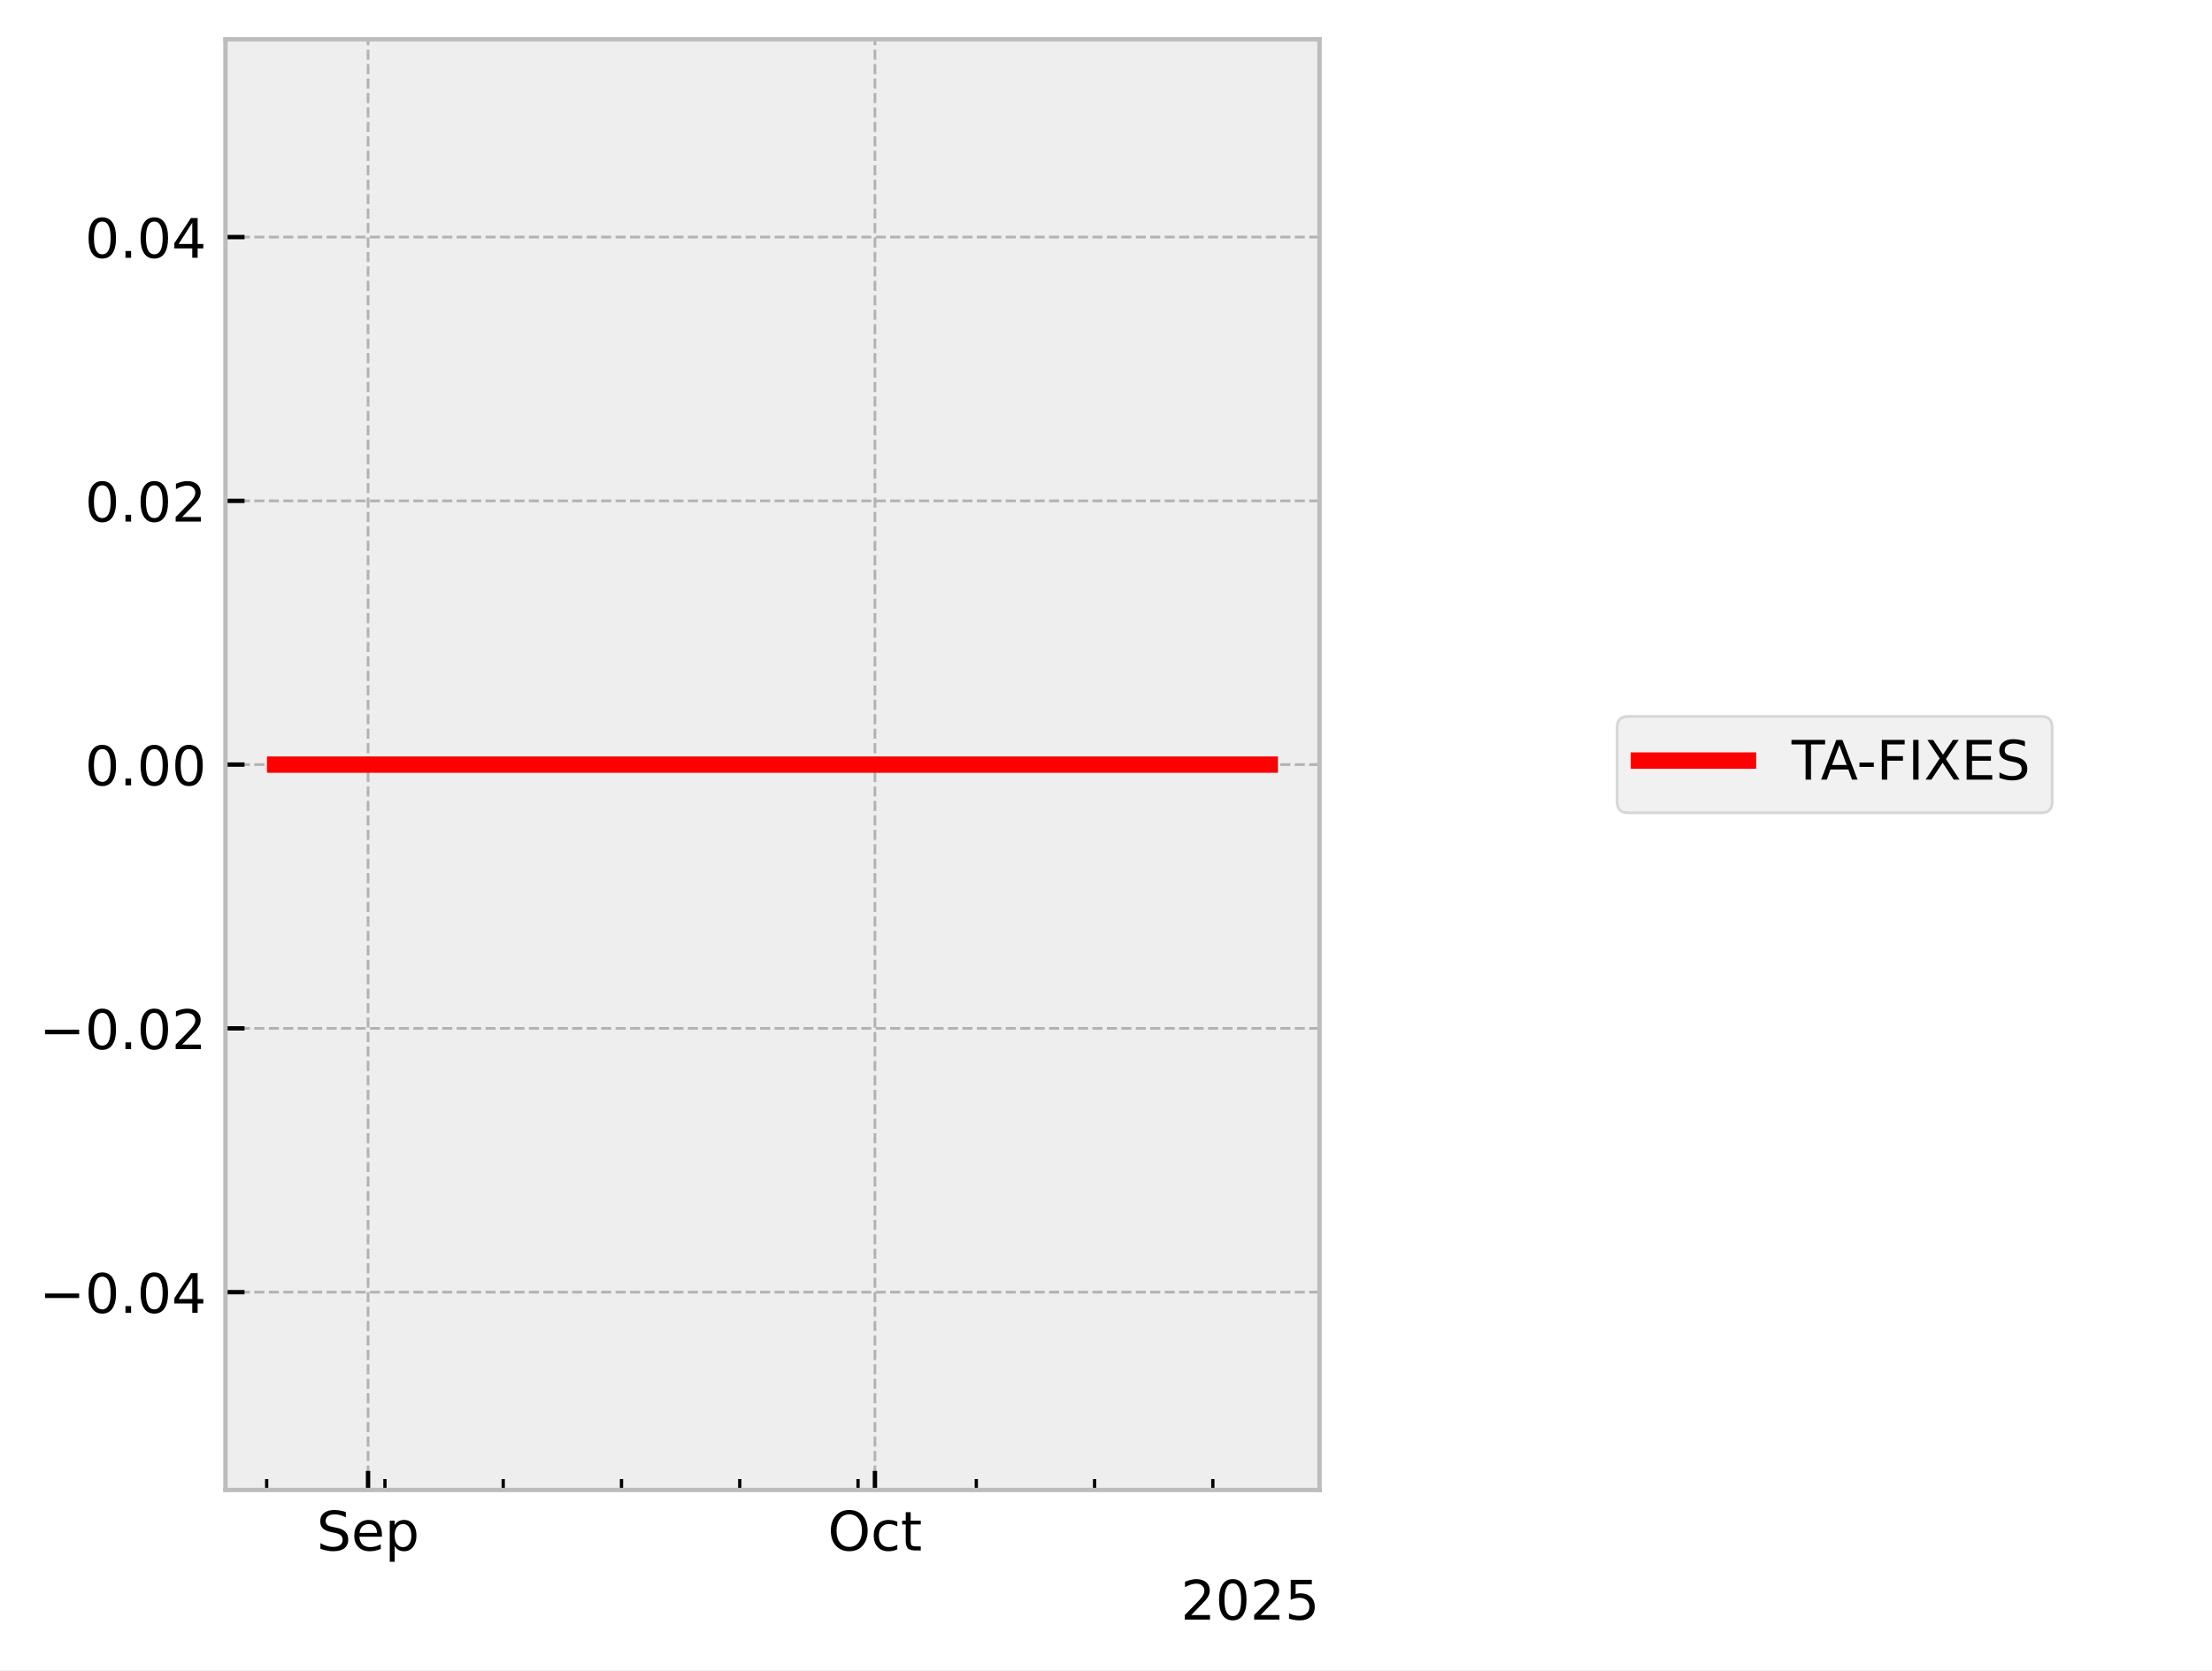
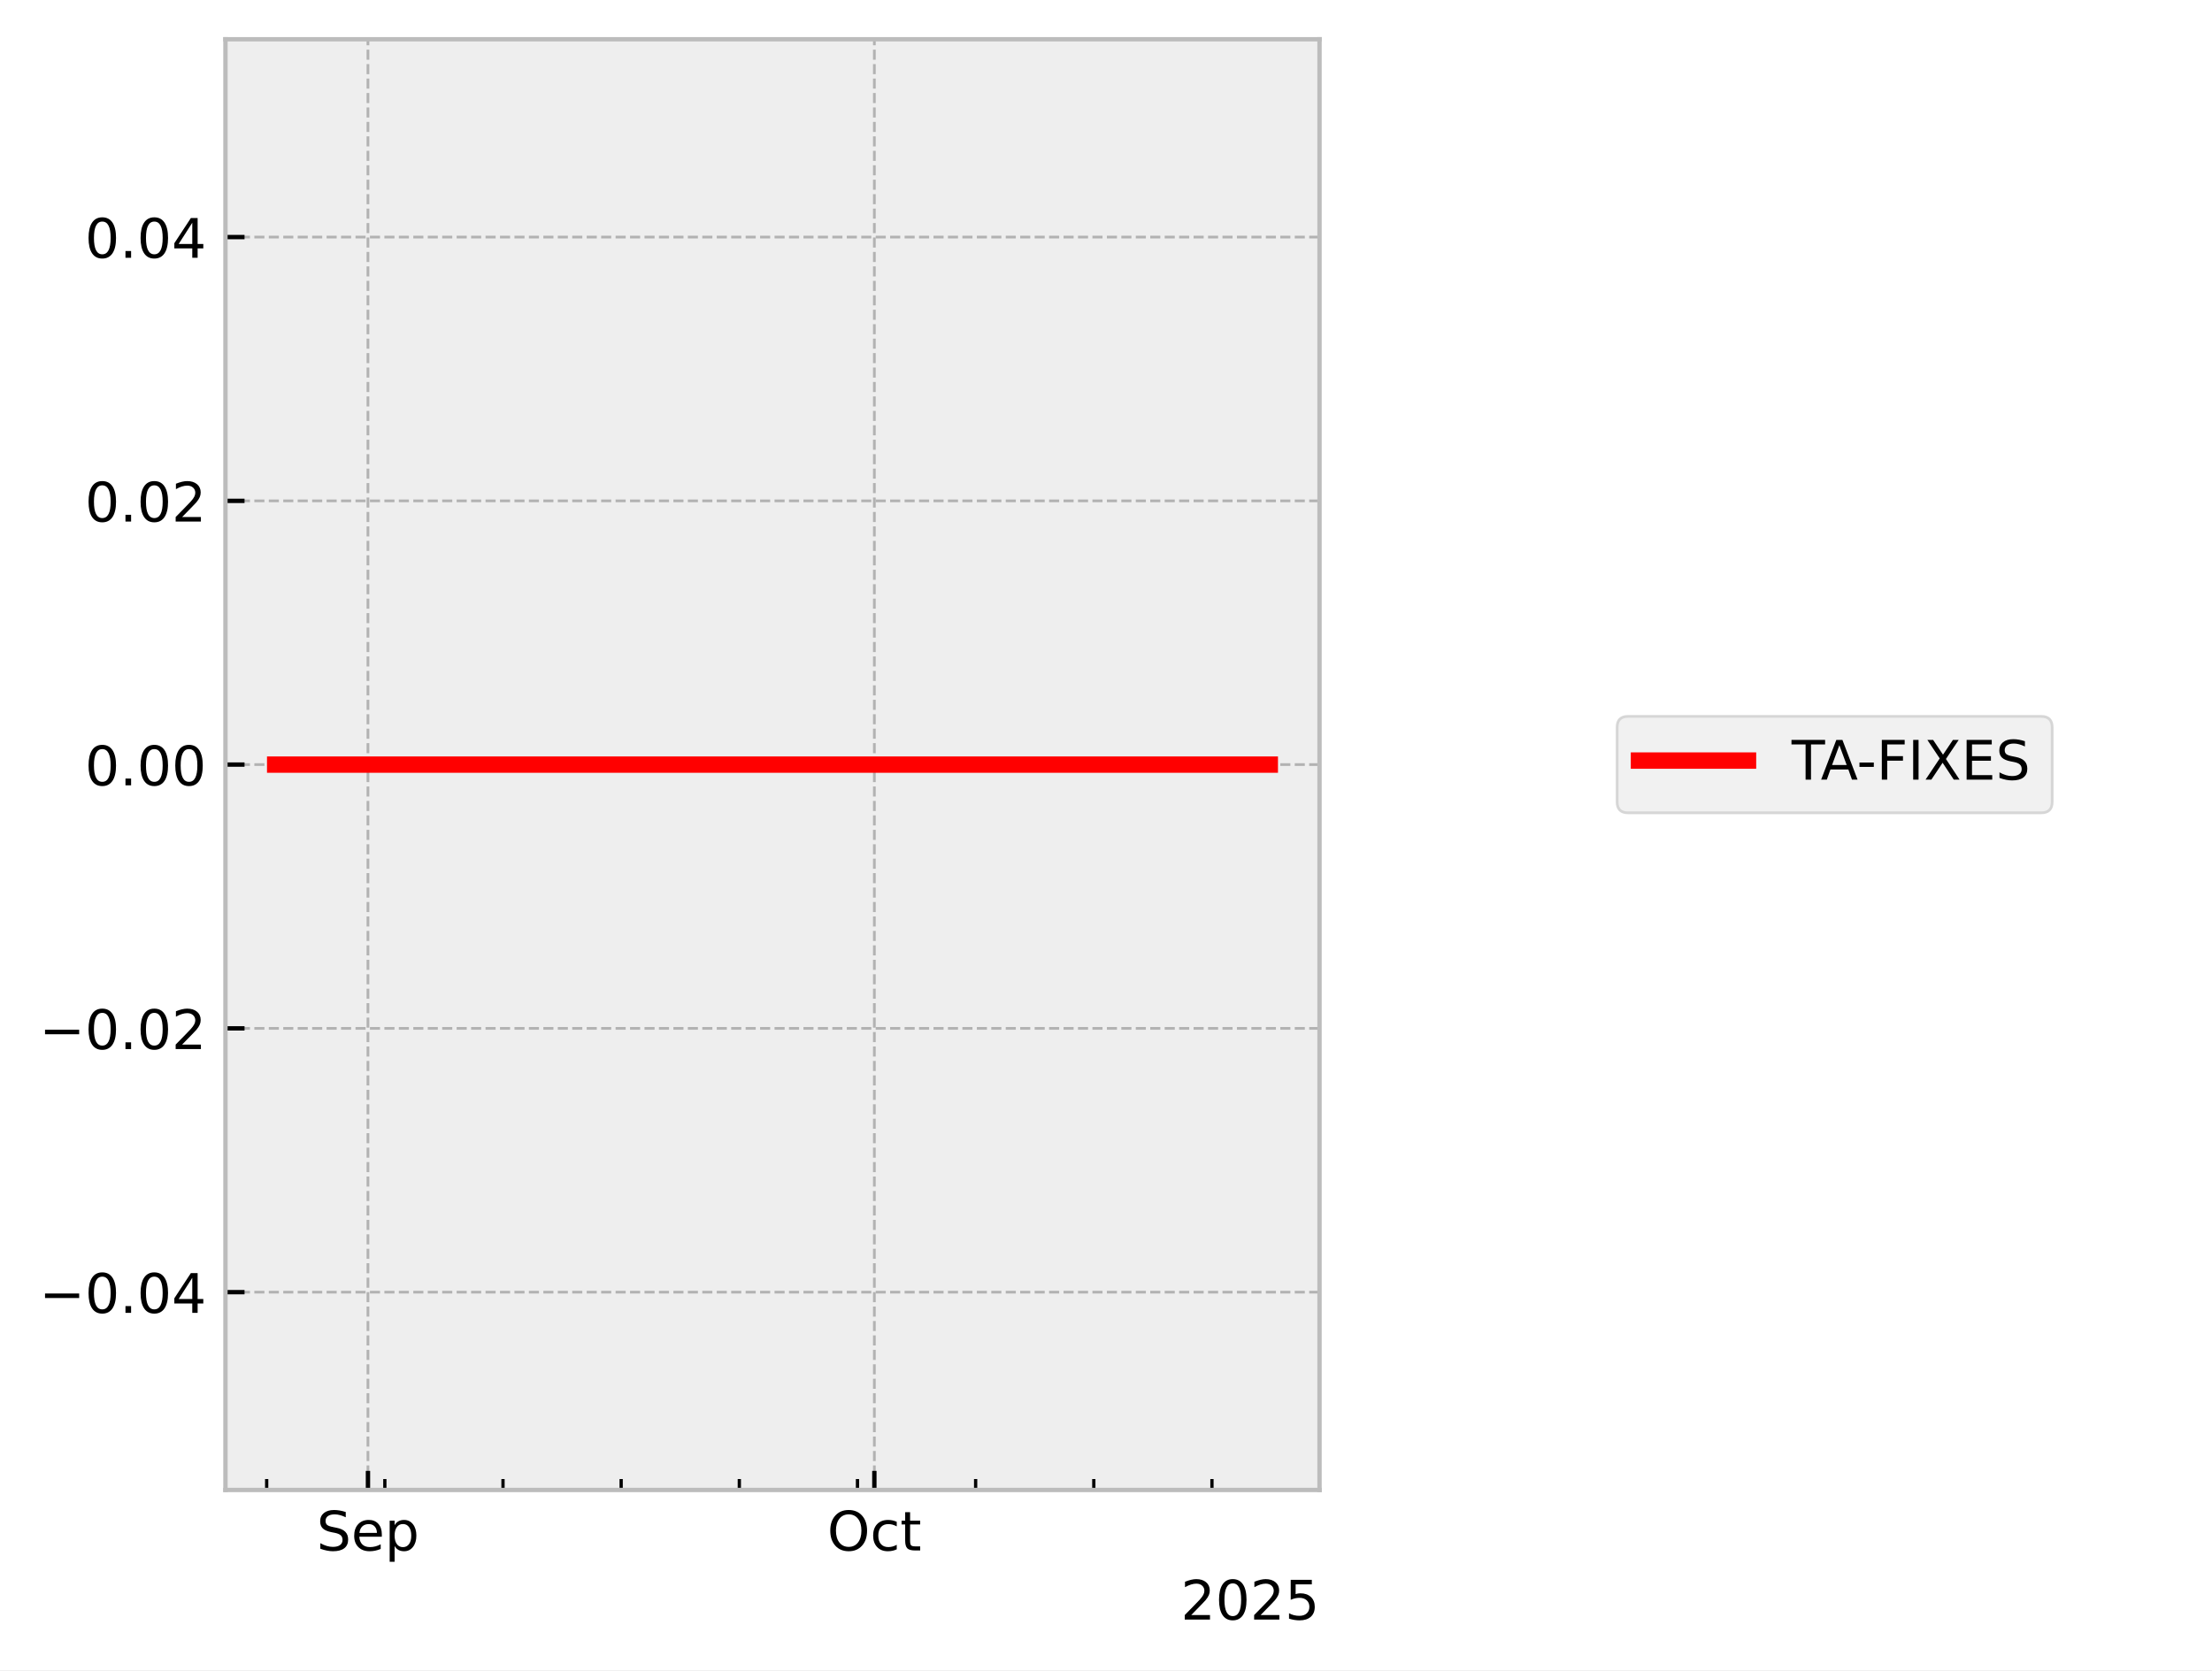
<svg xmlns="http://www.w3.org/2000/svg" xmlns:xlink="http://www.w3.org/1999/xlink" width="405.665pt" height="306.368pt" viewBox="0 0 405.665 306.368" version="1.1">
  <defs>
    <style type="text/css">*{stroke-linejoin: round; stroke-linecap: butt}</style>
  </defs>
  <g id="figure_1">
    <g id="patch_1">
      <path d="M 0 306.368  L 405.665 306.368  L 405.665 0  L 0 0  z " style="fill: #ffffff" />
    </g>
    <g id="axes_1">
      <g id="patch_2">
        <path d="M 41.345 273.312  L 241.991 273.312  L 241.991 7.2  L 41.345 7.2  z " style="fill: #eeeeee" />
      </g>
      <g id="matplotlib.axis_1">
        <g id="xtick_1">
          <g id="line2d_1">
-             <path d="M 67.498 273.312  L 67.498 7.2  " clip-path="url(#pf7286f0e25)" style="fill: none; stroke-dasharray: 1.85,0.8; stroke-dashoffset: 0; stroke: #b2b2b2; stroke-width: 0.5" />
+             <path d="M 67.481 273.312  L 67.481 7.2  " clip-path="url(#pc277d6ff1c)" style="fill: none; stroke-dasharray: 1.85,0.8; stroke-dashoffset: 0; stroke: #b2b2b2; stroke-width: 0.5" />
          </g>
          <g id="line2d_2">
            <defs>
-               <path id="m20462282d4" d="M 0 0  L 0 -3.5  " style="stroke: #000000; stroke-width: 0.8" />
-             </defs>
-             <g>
-               <use xlink:href="#m20462282d4" x="67.498" y="273.312" style="stroke: #000000; stroke-width: 0.8" />
+               <path id="m809b8833d7" d="M 0 0  L 0 -3.5  " style="stroke: #000000; stroke-width: 0.8" />
+             </defs>
+             <g>
+               <use xlink:href="#m809b8833d7" x="67.481" y="273.312" style="stroke: #000000; stroke-width: 0.8" />
            </g>
          </g>
          <g id="text_1">
-             <g transform="translate(58.07265 284.4104) scale(0.1 -0.1)">
+             <g transform="translate(58.05637 284.4104) scale(0.1 -0.1)">
              <defs>
                <path id="DejaVuSans-53" d="M 3425 4513  L 3425 3897  Q 3066 4069 2747 4153  Q 2428 4238 2131 4238  Q 1616 4238 1336 4038  Q 1056 3838 1056 3469  Q 1056 3159 1242 3001  Q 1428 2844 1947 2747  L 2328 2669  Q 3034 2534 3370 2195  Q 3706 1856 3706 1288  Q 3706 609 3251 259  Q 2797 -91 1919 -91  Q 1588 -91 1214 -16  Q 841 59 441 206  L 441 856  Q 825 641 1194 531  Q 1563 422 1919 422  Q 2459 422 2753 634  Q 3047 847 3047 1241  Q 3047 1584 2836 1778  Q 2625 1972 2144 2069  L 1759 2144  Q 1053 2284 737 2584  Q 422 2884 422 3419  Q 422 4038 858 4394  Q 1294 4750 2059 4750  Q 2388 4750 2728 4690  Q 3069 4631 3425 4513  z " transform="scale(0.015625)" />
                <path id="DejaVuSans-65" d="M 3597 1894  L 3597 1613  L 953 1613  Q 991 1019 1311 708  Q 1631 397 2203 397  Q 2534 397 2845 478  Q 3156 559 3463 722  L 3463 178  Q 3153 47 2828 -22  Q 2503 -91 2169 -91  Q 1331 -91 842 396  Q 353 884 353 1716  Q 353 2575 817 3079  Q 1281 3584 2069 3584  Q 2775 3584 3186 3129  Q 3597 2675 3597 1894  z M 3022 2063  Q 3016 2534 2758 2815  Q 2500 3097 2075 3097  Q 1594 3097 1305 2825  Q 1016 2553 972 2059  L 3022 2063  z " transform="scale(0.015625)" />
                <path id="DejaVuSans-70" d="M 1159 525  L 1159 -1331  L 581 -1331  L 581 3500  L 1159 3500  L 1159 2969  Q 1341 3281 1617 3432  Q 1894 3584 2278 3584  Q 2916 3584 3314 3078  Q 3713 2572 3713 1747  Q 3713 922 3314 415  Q 2916 -91 2278 -91  Q 1894 -91 1617 61  Q 1341 213 1159 525  z M 3116 1747  Q 3116 2381 2855 2742  Q 2594 3103 2138 3103  Q 1681 3103 1420 2742  Q 1159 2381 1159 1747  Q 1159 1113 1420 752  Q 1681 391 2138 391  Q 2594 391 2855 752  Q 3116 1113 3116 1747  z " transform="scale(0.015625)" />
              </defs>
              <use xlink:href="#DejaVuSans-53" />
              <use xlink:href="#DejaVuSans-65" transform="translate(63.47656 0)" />
              <use xlink:href="#DejaVuSans-70" transform="translate(125 0)" />
            </g>
          </g>
        </g>
        <g id="xtick_2">
          <g id="line2d_3">
-             <path d="M 160.456 273.312  L 160.456 7.2  " clip-path="url(#pf7286f0e25)" style="fill: none; stroke-dasharray: 1.85,0.8; stroke-dashoffset: 0; stroke: #b2b2b2; stroke-width: 0.5" />
+             <path d="M 160.351 273.312  L 160.351 7.2  " clip-path="url(#pc277d6ff1c)" style="fill: none; stroke-dasharray: 1.85,0.8; stroke-dashoffset: 0; stroke: #b2b2b2; stroke-width: 0.5" />
          </g>
          <g id="line2d_4">
            <g>
-               <use xlink:href="#m20462282d4" x="160.456" y="273.312" style="stroke: #000000; stroke-width: 0.8" />
+               <use xlink:href="#m809b8833d7" x="160.351" y="273.312" style="stroke: #000000; stroke-width: 0.8" />
            </g>
          </g>
          <g id="text_2">
-             <g transform="translate(151.8108 284.4104) scale(0.1 -0.1)">
+             <g transform="translate(151.7057 284.4104) scale(0.1 -0.1)">
              <defs>
                <path id="DejaVuSans-4f" d="M 2522 4238  Q 1834 4238 1429 3725  Q 1025 3213 1025 2328  Q 1025 1447 1429 934  Q 1834 422 2522 422  Q 3209 422 3611 934  Q 4013 1447 4013 2328  Q 4013 3213 3611 3725  Q 3209 4238 2522 4238  z M 2522 4750  Q 3503 4750 4090 4092  Q 4678 3434 4678 2328  Q 4678 1225 4090 567  Q 3503 -91 2522 -91  Q 1538 -91 948 565  Q 359 1222 359 2328  Q 359 3434 948 4092  Q 1538 4750 2522 4750  z " transform="scale(0.015625)" />
                <path id="DejaVuSans-63" d="M 3122 3366  L 3122 2828  Q 2878 2963 2633 3030  Q 2388 3097 2138 3097  Q 1578 3097 1268 2742  Q 959 2388 959 1747  Q 959 1106 1268 751  Q 1578 397 2138 397  Q 2388 397 2633 464  Q 2878 531 3122 666  L 3122 134  Q 2881 22 2623 -34  Q 2366 -91 2075 -91  Q 1284 -91 818 406  Q 353 903 353 1747  Q 353 2603 823 3093  Q 1294 3584 2113 3584  Q 2378 3584 2631 3529  Q 2884 3475 3122 3366  z " transform="scale(0.015625)" />
                <path id="DejaVuSans-74" d="M 1172 4494  L 1172 3500  L 2356 3500  L 2356 3053  L 1172 3053  L 1172 1153  Q 1172 725 1289 603  Q 1406 481 1766 481  L 2356 481  L 2356 0  L 1766 0  Q 1100 0 847 248  Q 594 497 594 1153  L 594 3053  L 172 3053  L 172 3500  L 594 3500  L 594 4494  L 1172 4494  z " transform="scale(0.015625)" />
              </defs>
              <use xlink:href="#DejaVuSans-4f" />
              <use xlink:href="#DejaVuSans-63" transform="translate(78.71094 0)" />
              <use xlink:href="#DejaVuSans-74" transform="translate(133.6914 0)" />
            </g>
          </g>
        </g>
        <g id="xtick_3">
          <g id="line2d_5">
            <defs>
-               <path id="mc6f8fe6ca2" d="M 0 0  L 0 -2  " style="stroke: #000000; stroke-width: 0.6" />
-             </defs>
-             <g>
-               <use xlink:href="#mc6f8fe6ca2" x="48.906" y="273.312" style="stroke: #000000; stroke-width: 0.6" />
+               <path id="m6a9f1e9336" d="M 0 0  L 0 -2  " style="stroke: #000000; stroke-width: 0.6" />
+             </defs>
+             <g>
+               <use xlink:href="#m6a9f1e9336" x="48.907" y="273.312" style="stroke: #000000; stroke-width: 0.6" />
            </g>
          </g>
        </g>
        <g id="xtick_4">
          <g id="line2d_6">
            <g>
-               <use xlink:href="#mc6f8fe6ca2" x="70.596" y="273.312" style="stroke: #000000; stroke-width: 0.6" />
+               <use xlink:href="#m6a9f1e9336" x="70.577" y="273.312" style="stroke: #000000; stroke-width: 0.6" />
            </g>
          </g>
        </g>
        <g id="xtick_5">
          <g id="line2d_7">
            <g>
-               <use xlink:href="#mc6f8fe6ca2" x="92.287" y="273.312" style="stroke: #000000; stroke-width: 0.6" />
+               <use xlink:href="#m6a9f1e9336" x="92.247" y="273.312" style="stroke: #000000; stroke-width: 0.6" />
            </g>
          </g>
        </g>
        <g id="xtick_6">
          <g id="line2d_8">
            <g>
-               <use xlink:href="#mc6f8fe6ca2" x="113.977" y="273.312" style="stroke: #000000; stroke-width: 0.6" />
+               <use xlink:href="#m6a9f1e9336" x="113.916" y="273.312" style="stroke: #000000; stroke-width: 0.6" />
            </g>
          </g>
        </g>
        <g id="xtick_7">
          <g id="line2d_9">
            <g>
-               <use xlink:href="#mc6f8fe6ca2" x="135.667" y="273.312" style="stroke: #000000; stroke-width: 0.6" />
+               <use xlink:href="#m6a9f1e9336" x="135.586" y="273.312" style="stroke: #000000; stroke-width: 0.6" />
            </g>
          </g>
        </g>
        <g id="xtick_8">
          <g id="line2d_10">
            <g>
-               <use xlink:href="#mc6f8fe6ca2" x="157.358" y="273.312" style="stroke: #000000; stroke-width: 0.6" />
+               <use xlink:href="#m6a9f1e9336" x="157.255" y="273.312" style="stroke: #000000; stroke-width: 0.6" />
            </g>
          </g>
        </g>
        <g id="xtick_9">
          <g id="line2d_11">
            <g>
-               <use xlink:href="#mc6f8fe6ca2" x="179.048" y="273.312" style="stroke: #000000; stroke-width: 0.6" />
+               <use xlink:href="#m6a9f1e9336" x="178.925" y="273.312" style="stroke: #000000; stroke-width: 0.6" />
            </g>
          </g>
        </g>
        <g id="xtick_10">
          <g id="line2d_12">
            <g>
-               <use xlink:href="#mc6f8fe6ca2" x="200.738" y="273.312" style="stroke: #000000; stroke-width: 0.6" />
+               <use xlink:href="#m6a9f1e9336" x="200.595" y="273.312" style="stroke: #000000; stroke-width: 0.6" />
            </g>
          </g>
        </g>
        <g id="xtick_11">
          <g id="line2d_13">
            <g>
-               <use xlink:href="#mc6f8fe6ca2" x="222.428" y="273.312" style="stroke: #000000; stroke-width: 0.6" />
+               <use xlink:href="#m6a9f1e9336" x="222.264" y="273.312" style="stroke: #000000; stroke-width: 0.6" />
            </g>
          </g>
        </g>
        <g id="text_3">
          <g transform="translate(216.5412 297.0886) scale(0.1 -0.1)">
            <defs>
              <path id="DejaVuSans-32" d="M 1228 531  L 3431 531  L 3431 0  L 469 0  L 469 531  Q 828 903 1448 1529  Q 2069 2156 2228 2338  Q 2531 2678 2651 2914  Q 2772 3150 2772 3378  Q 2772 3750 2511 3984  Q 2250 4219 1831 4219  Q 1534 4219 1204 4116  Q 875 4013 500 3803  L 500 4441  Q 881 4594 1212 4672  Q 1544 4750 1819 4750  Q 2544 4750 2975 4387  Q 3406 4025 3406 3419  Q 3406 3131 3298 2873  Q 3191 2616 2906 2266  Q 2828 2175 2409 1742  Q 1991 1309 1228 531  z " transform="scale(0.015625)" />
              <path id="DejaVuSans-30" d="M 2034 4250  Q 1547 4250 1301 3770  Q 1056 3291 1056 2328  Q 1056 1369 1301 889  Q 1547 409 2034 409  Q 2525 409 2770 889  Q 3016 1369 3016 2328  Q 3016 3291 2770 3770  Q 2525 4250 2034 4250  z M 2034 4750  Q 2819 4750 3233 4129  Q 3647 3509 3647 2328  Q 3647 1150 3233 529  Q 2819 -91 2034 -91  Q 1250 -91 836 529  Q 422 1150 422 2328  Q 422 3509 836 4129  Q 1250 4750 2034 4750  z " transform="scale(0.015625)" />
              <path id="DejaVuSans-35" d="M 691 4666  L 3169 4666  L 3169 4134  L 1269 4134  L 1269 2991  Q 1406 3038 1543 3061  Q 1681 3084 1819 3084  Q 2600 3084 3056 2656  Q 3513 2228 3513 1497  Q 3513 744 3044 326  Q 2575 -91 1722 -91  Q 1428 -91 1123 -41  Q 819 9 494 109  L 494 744  Q 775 591 1075 516  Q 1375 441 1709 441  Q 2250 441 2565 725  Q 2881 1009 2881 1497  Q 2881 1984 2565 2268  Q 2250 2553 1709 2553  Q 1456 2553 1204 2497  Q 953 2441 691 2322  L 691 4666  z " transform="scale(0.015625)" />
            </defs>
            <use xlink:href="#DejaVuSans-32" />
            <use xlink:href="#DejaVuSans-30" transform="translate(63.62305 0)" />
            <use xlink:href="#DejaVuSans-32" transform="translate(127.2461 0)" />
            <use xlink:href="#DejaVuSans-35" transform="translate(190.8691 0)" />
          </g>
        </g>
      </g>
      <g id="matplotlib.axis_2">
        <g id="ytick_1">
          <g id="line2d_14">
-             <path d="M 41.345 237.024  L 241.991 237.024  " clip-path="url(#pf7286f0e25)" style="fill: none; stroke-dasharray: 1.85,0.8; stroke-dashoffset: 0; stroke: #b2b2b2; stroke-width: 0.5" />
+             <path d="M 41.345 237.024  L 241.991 237.024  " clip-path="url(#pc277d6ff1c)" style="fill: none; stroke-dasharray: 1.85,0.8; stroke-dashoffset: 0; stroke: #b2b2b2; stroke-width: 0.5" />
          </g>
          <g id="line2d_15">
            <defs>
-               <path id="mf75a03b1cb" d="M 0 0  L 3.5 0  " style="stroke: #000000; stroke-width: 0.8" />
-             </defs>
-             <g>
-               <use xlink:href="#mf75a03b1cb" x="41.345" y="237.024" style="stroke: #000000; stroke-width: 0.8" />
+               <path id="mfd547710e5" d="M 0 0  L 3.5 0  " style="stroke: #000000; stroke-width: 0.8" />
+             </defs>
+             <g>
+               <use xlink:href="#mfd547710e5" x="41.345" y="237.024" style="stroke: #000000; stroke-width: 0.8" />
            </g>
          </g>
          <g id="text_4">
            <g transform="translate(7.2 240.8232) scale(0.1 -0.1)">
              <defs>
                <path id="DejaVuSans-2212" d="M 678 2272  L 4684 2272  L 4684 1741  L 678 1741  L 678 2272  z " transform="scale(0.015625)" />
                <path id="DejaVuSans-2e" d="M 684 794  L 1344 794  L 1344 0  L 684 0  L 684 794  z " transform="scale(0.015625)" />
                <path id="DejaVuSans-34" d="M 2419 4116  L 825 1625  L 2419 1625  L 2419 4116  z M 2253 4666  L 3047 4666  L 3047 1625  L 3713 1625  L 3713 1100  L 3047 1100  L 3047 0  L 2419 0  L 2419 1100  L 313 1100  L 313 1709  L 2253 4666  z " transform="scale(0.015625)" />
              </defs>
              <use xlink:href="#DejaVuSans-2212" />
              <use xlink:href="#DejaVuSans-30" transform="translate(83.78906 0)" />
              <use xlink:href="#DejaVuSans-2e" transform="translate(147.4121 0)" />
              <use xlink:href="#DejaVuSans-30" transform="translate(179.1992 0)" />
              <use xlink:href="#DejaVuSans-34" transform="translate(242.8223 0)" />
            </g>
          </g>
        </g>
        <g id="ytick_2">
          <g id="line2d_16">
-             <path d="M 41.345 188.64  L 241.991 188.64  " clip-path="url(#pf7286f0e25)" style="fill: none; stroke-dasharray: 1.85,0.8; stroke-dashoffset: 0; stroke: #b2b2b2; stroke-width: 0.5" />
+             <path d="M 41.345 188.64  L 241.991 188.64  " clip-path="url(#pc277d6ff1c)" style="fill: none; stroke-dasharray: 1.85,0.8; stroke-dashoffset: 0; stroke: #b2b2b2; stroke-width: 0.5" />
          </g>
          <g id="line2d_17">
            <g>
-               <use xlink:href="#mf75a03b1cb" x="41.345" y="188.64" style="stroke: #000000; stroke-width: 0.8" />
+               <use xlink:href="#mfd547710e5" x="41.345" y="188.64" style="stroke: #000000; stroke-width: 0.8" />
            </g>
          </g>
          <g id="text_5">
            <g transform="translate(7.2 192.4392) scale(0.1 -0.1)">
              <use xlink:href="#DejaVuSans-2212" />
              <use xlink:href="#DejaVuSans-30" transform="translate(83.78906 0)" />
              <use xlink:href="#DejaVuSans-2e" transform="translate(147.4121 0)" />
              <use xlink:href="#DejaVuSans-30" transform="translate(179.1992 0)" />
              <use xlink:href="#DejaVuSans-32" transform="translate(242.8223 0)" />
            </g>
          </g>
        </g>
        <g id="ytick_3">
          <g id="line2d_18">
-             <path d="M 41.345 140.256  L 241.991 140.256  " clip-path="url(#pf7286f0e25)" style="fill: none; stroke-dasharray: 1.85,0.8; stroke-dashoffset: 0; stroke: #b2b2b2; stroke-width: 0.5" />
+             <path d="M 41.345 140.256  L 241.991 140.256  " clip-path="url(#pc277d6ff1c)" style="fill: none; stroke-dasharray: 1.85,0.8; stroke-dashoffset: 0; stroke: #b2b2b2; stroke-width: 0.5" />
          </g>
          <g id="line2d_19">
            <g>
-               <use xlink:href="#mf75a03b1cb" x="41.345" y="140.256" style="stroke: #000000; stroke-width: 0.8" />
+               <use xlink:href="#mfd547710e5" x="41.345" y="140.256" style="stroke: #000000; stroke-width: 0.8" />
            </g>
          </g>
          <g id="text_6">
            <g transform="translate(15.57969 144.0552) scale(0.1 -0.1)">
              <use xlink:href="#DejaVuSans-30" />
              <use xlink:href="#DejaVuSans-2e" transform="translate(63.62305 0)" />
              <use xlink:href="#DejaVuSans-30" transform="translate(95.41016 0)" />
              <use xlink:href="#DejaVuSans-30" transform="translate(159.0332 0)" />
            </g>
          </g>
        </g>
        <g id="ytick_4">
          <g id="line2d_20">
-             <path d="M 41.345 91.872  L 241.991 91.872  " clip-path="url(#pf7286f0e25)" style="fill: none; stroke-dasharray: 1.85,0.8; stroke-dashoffset: 0; stroke: #b2b2b2; stroke-width: 0.5" />
+             <path d="M 41.345 91.872  L 241.991 91.872  " clip-path="url(#pc277d6ff1c)" style="fill: none; stroke-dasharray: 1.85,0.8; stroke-dashoffset: 0; stroke: #b2b2b2; stroke-width: 0.5" />
          </g>
          <g id="line2d_21">
            <g>
-               <use xlink:href="#mf75a03b1cb" x="41.345" y="91.872" style="stroke: #000000; stroke-width: 0.8" />
+               <use xlink:href="#mfd547710e5" x="41.345" y="91.872" style="stroke: #000000; stroke-width: 0.8" />
            </g>
          </g>
          <g id="text_7">
            <g transform="translate(15.57969 95.67122) scale(0.1 -0.1)">
              <use xlink:href="#DejaVuSans-30" />
              <use xlink:href="#DejaVuSans-2e" transform="translate(63.62305 0)" />
              <use xlink:href="#DejaVuSans-30" transform="translate(95.41016 0)" />
              <use xlink:href="#DejaVuSans-32" transform="translate(159.0332 0)" />
            </g>
          </g>
        </g>
        <g id="ytick_5">
          <g id="line2d_22">
-             <path d="M 41.345 43.488  L 241.991 43.488  " clip-path="url(#pf7286f0e25)" style="fill: none; stroke-dasharray: 1.85,0.8; stroke-dashoffset: 0; stroke: #b2b2b2; stroke-width: 0.5" />
+             <path d="M 41.345 43.488  L 241.991 43.488  " clip-path="url(#pc277d6ff1c)" style="fill: none; stroke-dasharray: 1.85,0.8; stroke-dashoffset: 0; stroke: #b2b2b2; stroke-width: 0.5" />
          </g>
          <g id="line2d_23">
            <g>
-               <use xlink:href="#mf75a03b1cb" x="41.345" y="43.488" style="stroke: #000000; stroke-width: 0.8" />
+               <use xlink:href="#mfd547710e5" x="41.345" y="43.488" style="stroke: #000000; stroke-width: 0.8" />
            </g>
          </g>
          <g id="text_8">
            <g transform="translate(15.57969 47.28722) scale(0.1 -0.1)">
              <use xlink:href="#DejaVuSans-30" />
              <use xlink:href="#DejaVuSans-2e" transform="translate(63.62305 0)" />
              <use xlink:href="#DejaVuSans-30" transform="translate(95.41016 0)" />
              <use xlink:href="#DejaVuSans-34" transform="translate(159.0332 0)" />
            </g>
          </g>
        </g>
      </g>
      <g id="line2d_24">
-         <path d="M 50.466 140.256  L 50.926 140.256  L 53.358 140.256  L 53.733 140.256  L 53.857 140.256  L 54.124 140.256  L 57.363 140.256  L 60.24 140.256  L 97.495 140.256  L 99.696 140.256  L 103.324 140.256  L 112.402 140.256  L 112.999 140.256  L 115.468 140.256  L 115.946 140.256  L 118.306 140.256  L 124.878 140.256  L 146.21 140.256  L 155.562 140.256  L 177.916 140.256  L 181.263 140.256  L 203.073 140.256  L 230.761 140.256  L 232.721 140.256  L 232.871 140.256  " clip-path="url(#pf7286f0e25)" style="fill: none; stroke: #ff0000; stroke-width: 3; stroke-linecap: square" />
+         <path d="M 50.466 140.256  L 50.925 140.256  L 53.356 140.256  L 53.73 140.256  L 53.854 140.256  L 54.12 140.256  L 57.356 140.256  L 60.23 140.256  L 97.45 140.256  L 99.649 140.256  L 103.274 140.256  L 112.343 140.256  L 112.939 140.256  L 115.406 140.256  L 115.884 140.256  L 118.241 140.256  L 124.807 140.256  L 146.119 140.256  L 155.462 140.256  L 177.794 140.256  L 181.138 140.256  L 202.927 140.256  L 230.589 140.256  L 232.697 140.256  L 232.72 140.256  L 232.871 140.256  " clip-path="url(#pc277d6ff1c)" style="fill: none; stroke: #ff0000; stroke-width: 3; stroke-linecap: square" />
      </g>
      <g id="patch_3">
        <path d="M 41.345 273.312  L 41.345 7.2  " style="fill: none; stroke: #bcbcbc; stroke-width: 0.8; stroke-linejoin: miter; stroke-linecap: square" />
      </g>
      <g id="patch_4">
        <path d="M 241.991 273.312  L 241.991 7.2  " style="fill: none; stroke: #bcbcbc; stroke-width: 0.8; stroke-linejoin: miter; stroke-linecap: square" />
      </g>
      <g id="patch_5">
        <path d="M 41.345 273.312  L 241.991 273.312  " style="fill: none; stroke: #bcbcbc; stroke-width: 0.8; stroke-linejoin: miter; stroke-linecap: square" />
      </g>
      <g id="patch_6">
        <path d="M 41.345 7.2  L 241.991 7.2  " style="fill: none; stroke: #bcbcbc; stroke-width: 0.8; stroke-linejoin: miter; stroke-linecap: square" />
      </g>
    </g>
    <g id="axes_2">
      <g id="legend_1">
        <g id="patch_7">
          <path d="M 298.574 149.095  L 374.349 149.095  Q 376.349 149.095 376.349 147.095  L 376.349 133.417  Q 376.349 131.417 374.349 131.417  L 298.574 131.417  Q 296.574 131.417 296.574 133.417  L 296.574 147.095  Q 296.574 149.095 298.574 149.095  z " style="fill: #eeeeee; opacity: 0.8; stroke: #cccccc; stroke-width: 0.5; stroke-linejoin: miter" />
        </g>
        <g id="line2d_25">
          <path d="M 300.574 139.515  L 310.574 139.515  L 320.574 139.515  " style="fill: none; stroke: #ff0000; stroke-width: 3; stroke-linecap: square" />
        </g>
        <g id="text_9">
          <g transform="translate(328.5735 143.0154) scale(0.1 -0.1)">
            <defs>
              <path id="DejaVuSans-54" d="M -19 4666  L 3928 4666  L 3928 4134  L 2272 4134  L 2272 0  L 1638 0  L 1638 4134  L -19 4134  L -19 4666  z " transform="scale(0.015625)" />
              <path id="DejaVuSans-41" d="M 2188 4044  L 1331 1722  L 3047 1722  L 2188 4044  z M 1831 4666  L 2547 4666  L 4325 0  L 3669 0  L 3244 1197  L 1141 1197  L 716 0  L 50 0  L 1831 4666  z " transform="scale(0.015625)" />
              <path id="DejaVuSans-2d" d="M 313 2009  L 1997 2009  L 1997 1497  L 313 1497  L 313 2009  z " transform="scale(0.015625)" />
              <path id="DejaVuSans-46" d="M 628 4666  L 3309 4666  L 3309 4134  L 1259 4134  L 1259 2759  L 3109 2759  L 3109 2228  L 1259 2228  L 1259 0  L 628 0  L 628 4666  z " transform="scale(0.015625)" />
              <path id="DejaVuSans-49" d="M 628 4666  L 1259 4666  L 1259 0  L 628 0  L 628 4666  z " transform="scale(0.015625)" />
              <path id="DejaVuSans-58" d="M 403 4666  L 1081 4666  L 2241 2931  L 3406 4666  L 4084 4666  L 2584 2425  L 4184 0  L 3506 0  L 2194 1984  L 872 0  L 191 0  L 1856 2491  L 403 4666  z " transform="scale(0.015625)" />
              <path id="DejaVuSans-45" d="M 628 4666  L 3578 4666  L 3578 4134  L 1259 4134  L 1259 2753  L 3481 2753  L 3481 2222  L 1259 2222  L 1259 531  L 3634 531  L 3634 0  L 628 0  L 628 4666  z " transform="scale(0.015625)" />
            </defs>
            <use xlink:href="#DejaVuSans-54" />
            <use xlink:href="#DejaVuSans-41" transform="translate(53.33398 0)" />
            <use xlink:href="#DejaVuSans-2d" transform="translate(119.4922 0)" />
            <use xlink:href="#DejaVuSans-46" transform="translate(155.5762 0)" />
            <use xlink:href="#DejaVuSans-49" transform="translate(213.0957 0)" />
            <use xlink:href="#DejaVuSans-58" transform="translate(242.5879 0)" />
            <use xlink:href="#DejaVuSans-45" transform="translate(311.0938 0)" />
            <use xlink:href="#DejaVuSans-53" transform="translate(374.2773 0)" />
          </g>
        </g>
      </g>
    </g>
  </g>
  <defs>
-     <clipPath id="pf7286f0e25">
+     <clipPath id="pc277d6ff1c">
      <rect x="41.345" y="7.2" width="200.646" height="266.112" />
    </clipPath>
  </defs>
</svg>
